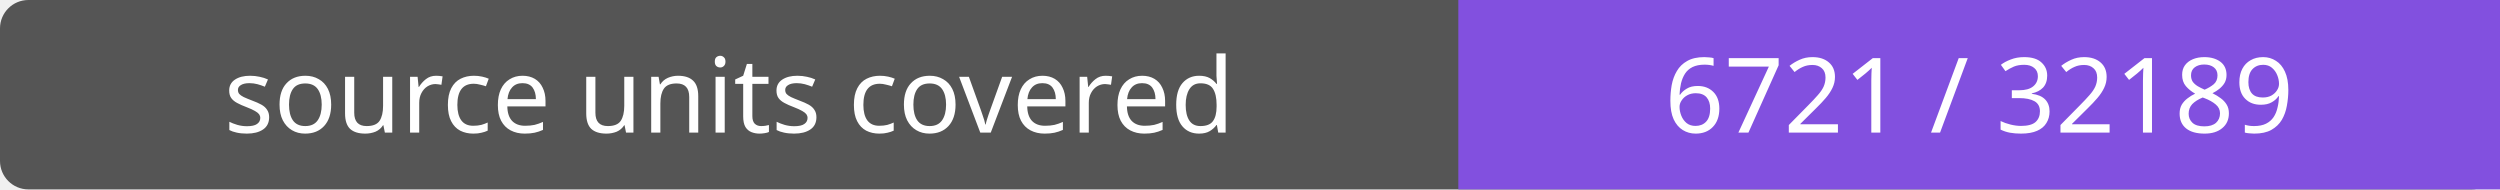
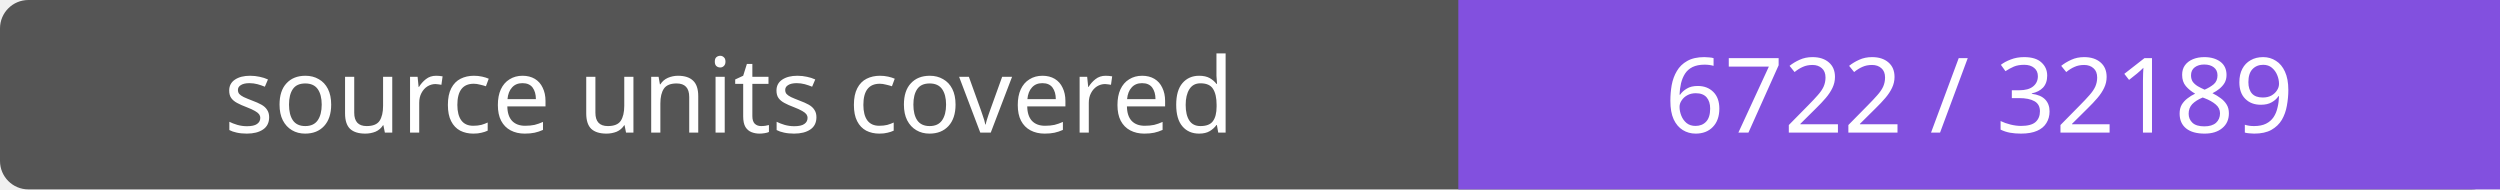
- <svg xmlns="http://www.w3.org/2000/svg" width="264" height="20" role="img" aria-label="source units covered: 6721 / 32189">
+ <svg xmlns="http://www.w3.org/2000/svg" width="264" height="20" role="img" aria-label="source units covered: 6722 / 32189">
  <rect width="264" height="20" rx="3" fill="#555" />
  <path fill="#8250df" d="M154 0h110v20H154z" />
  <g fill="#fff" text-anchor="middle" font-family="Verdana,sans-serif" font-size="11">
    <text x="77.0" y="14">source units covered</text>
-     <text x="209.0" y="14">6721 / 32189</text>
+     <text x="209.0" y="14">6722 / 32189</text>
  </g>
</svg>
